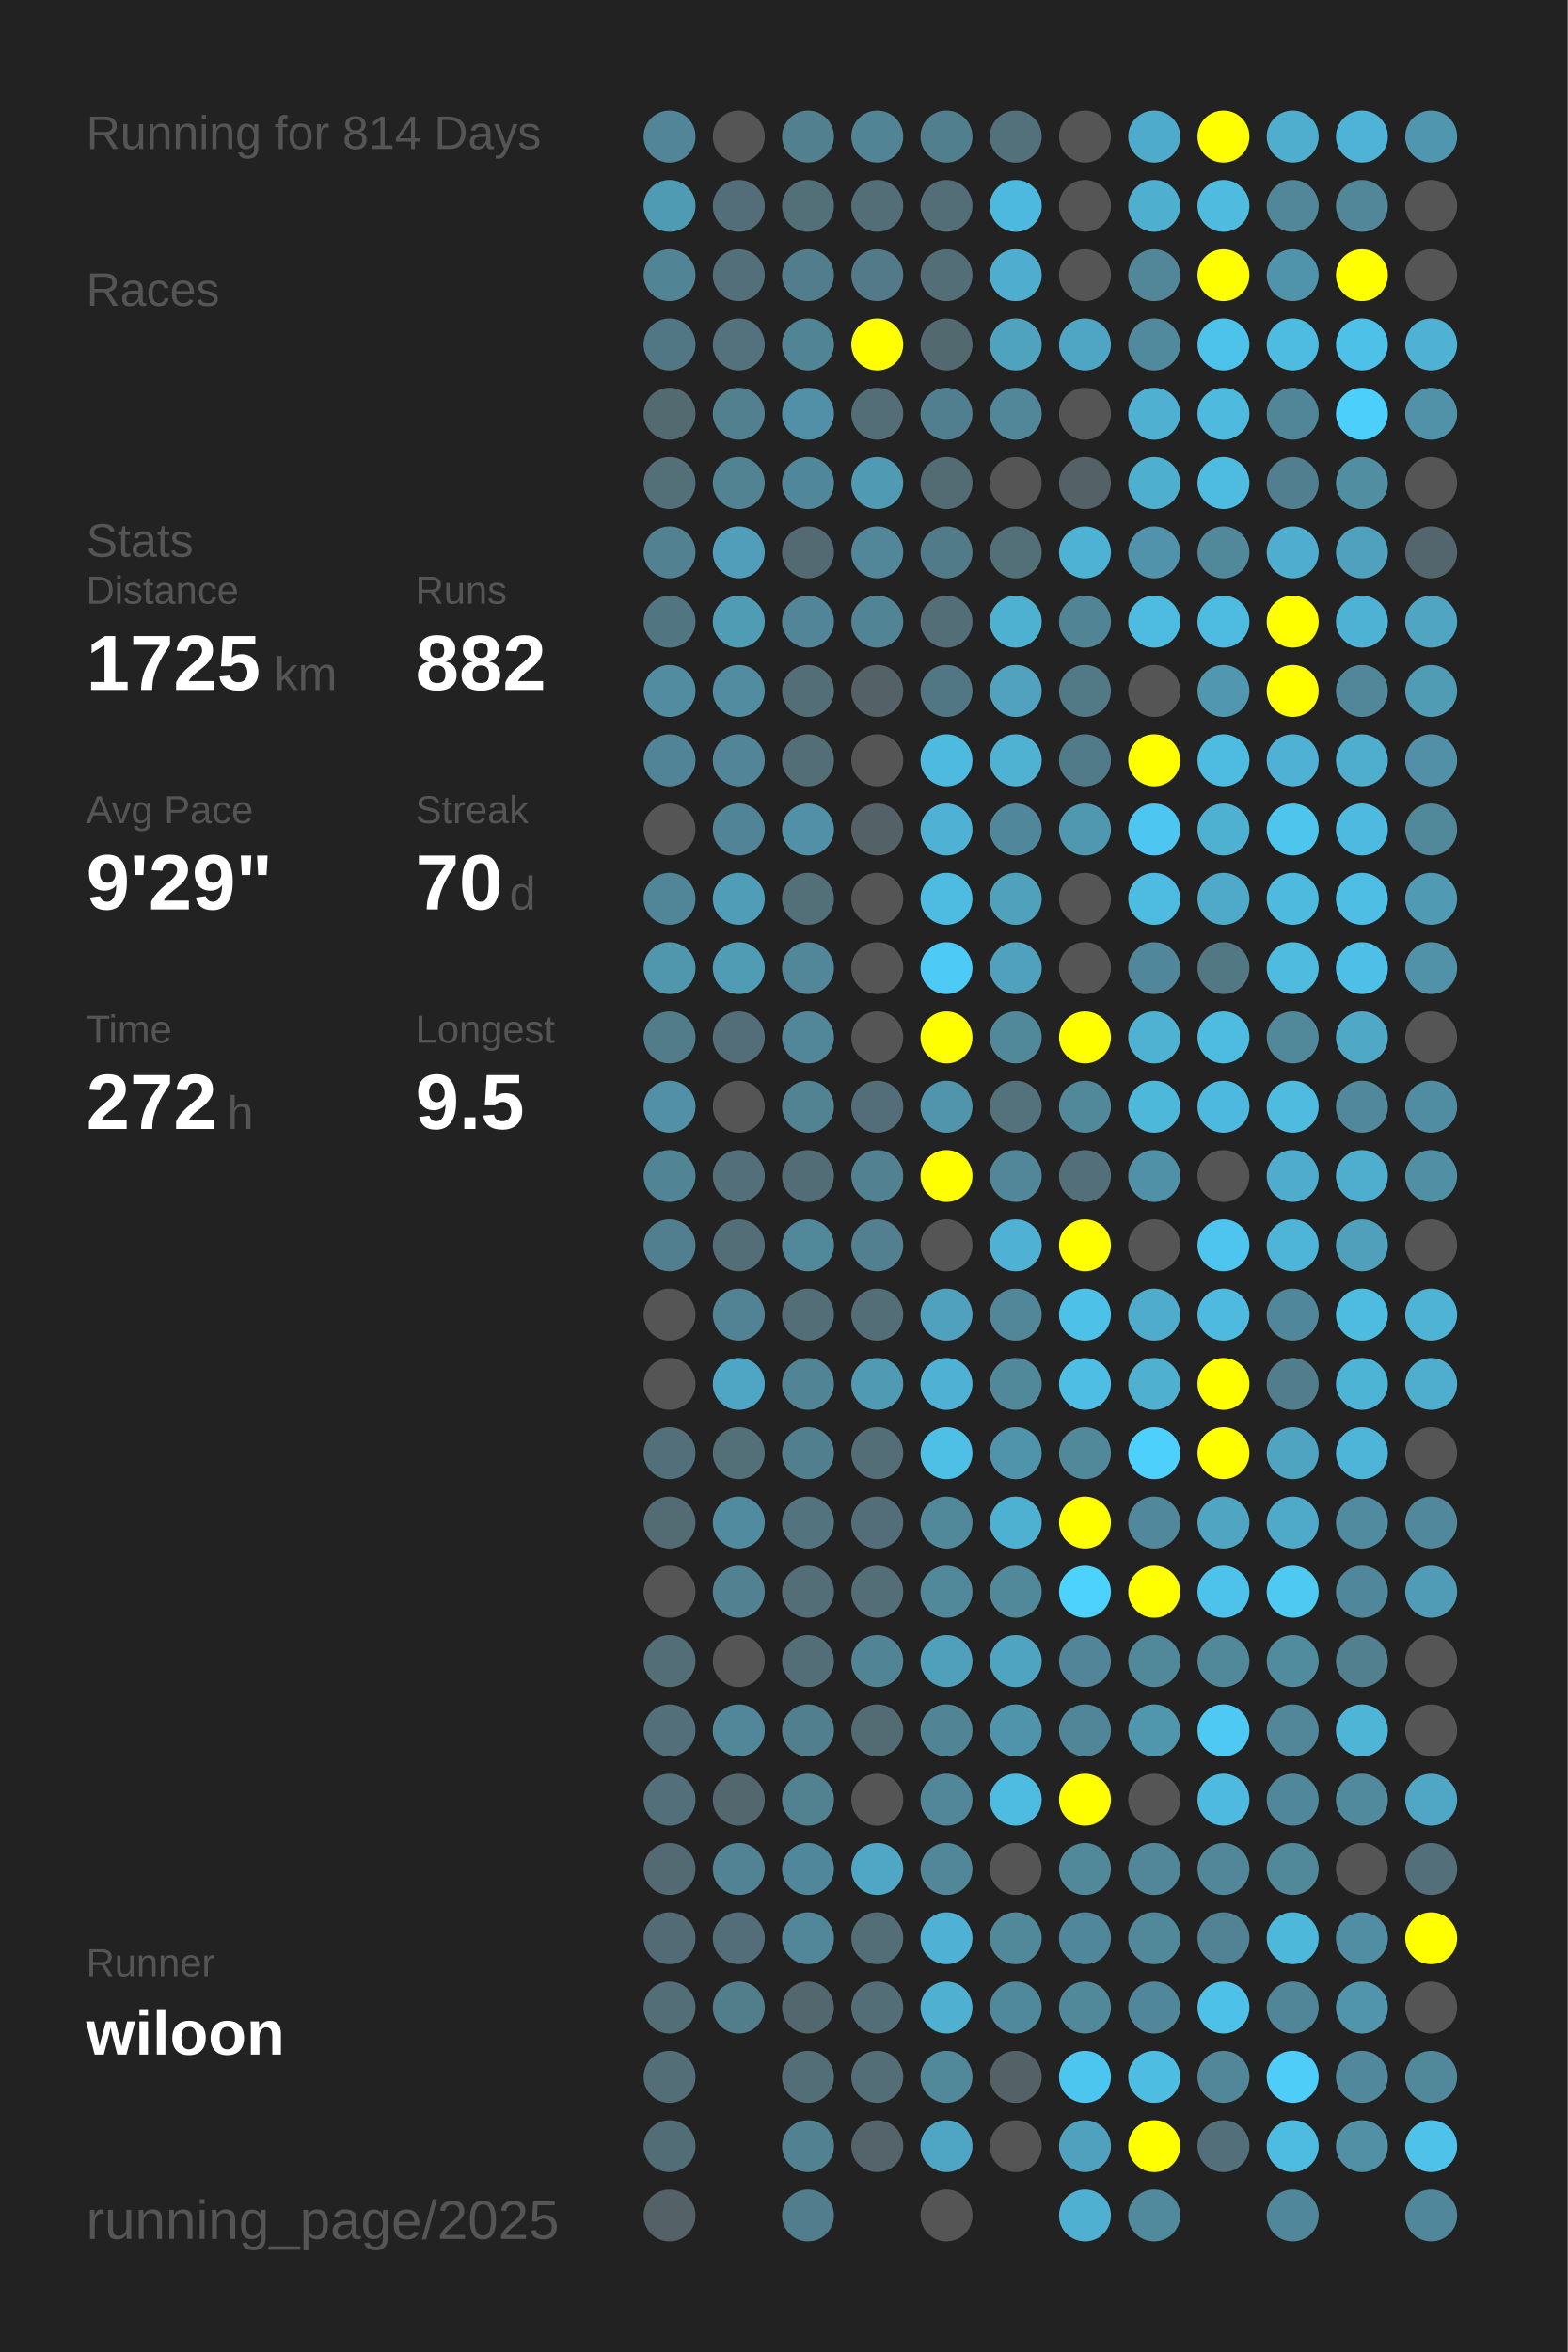
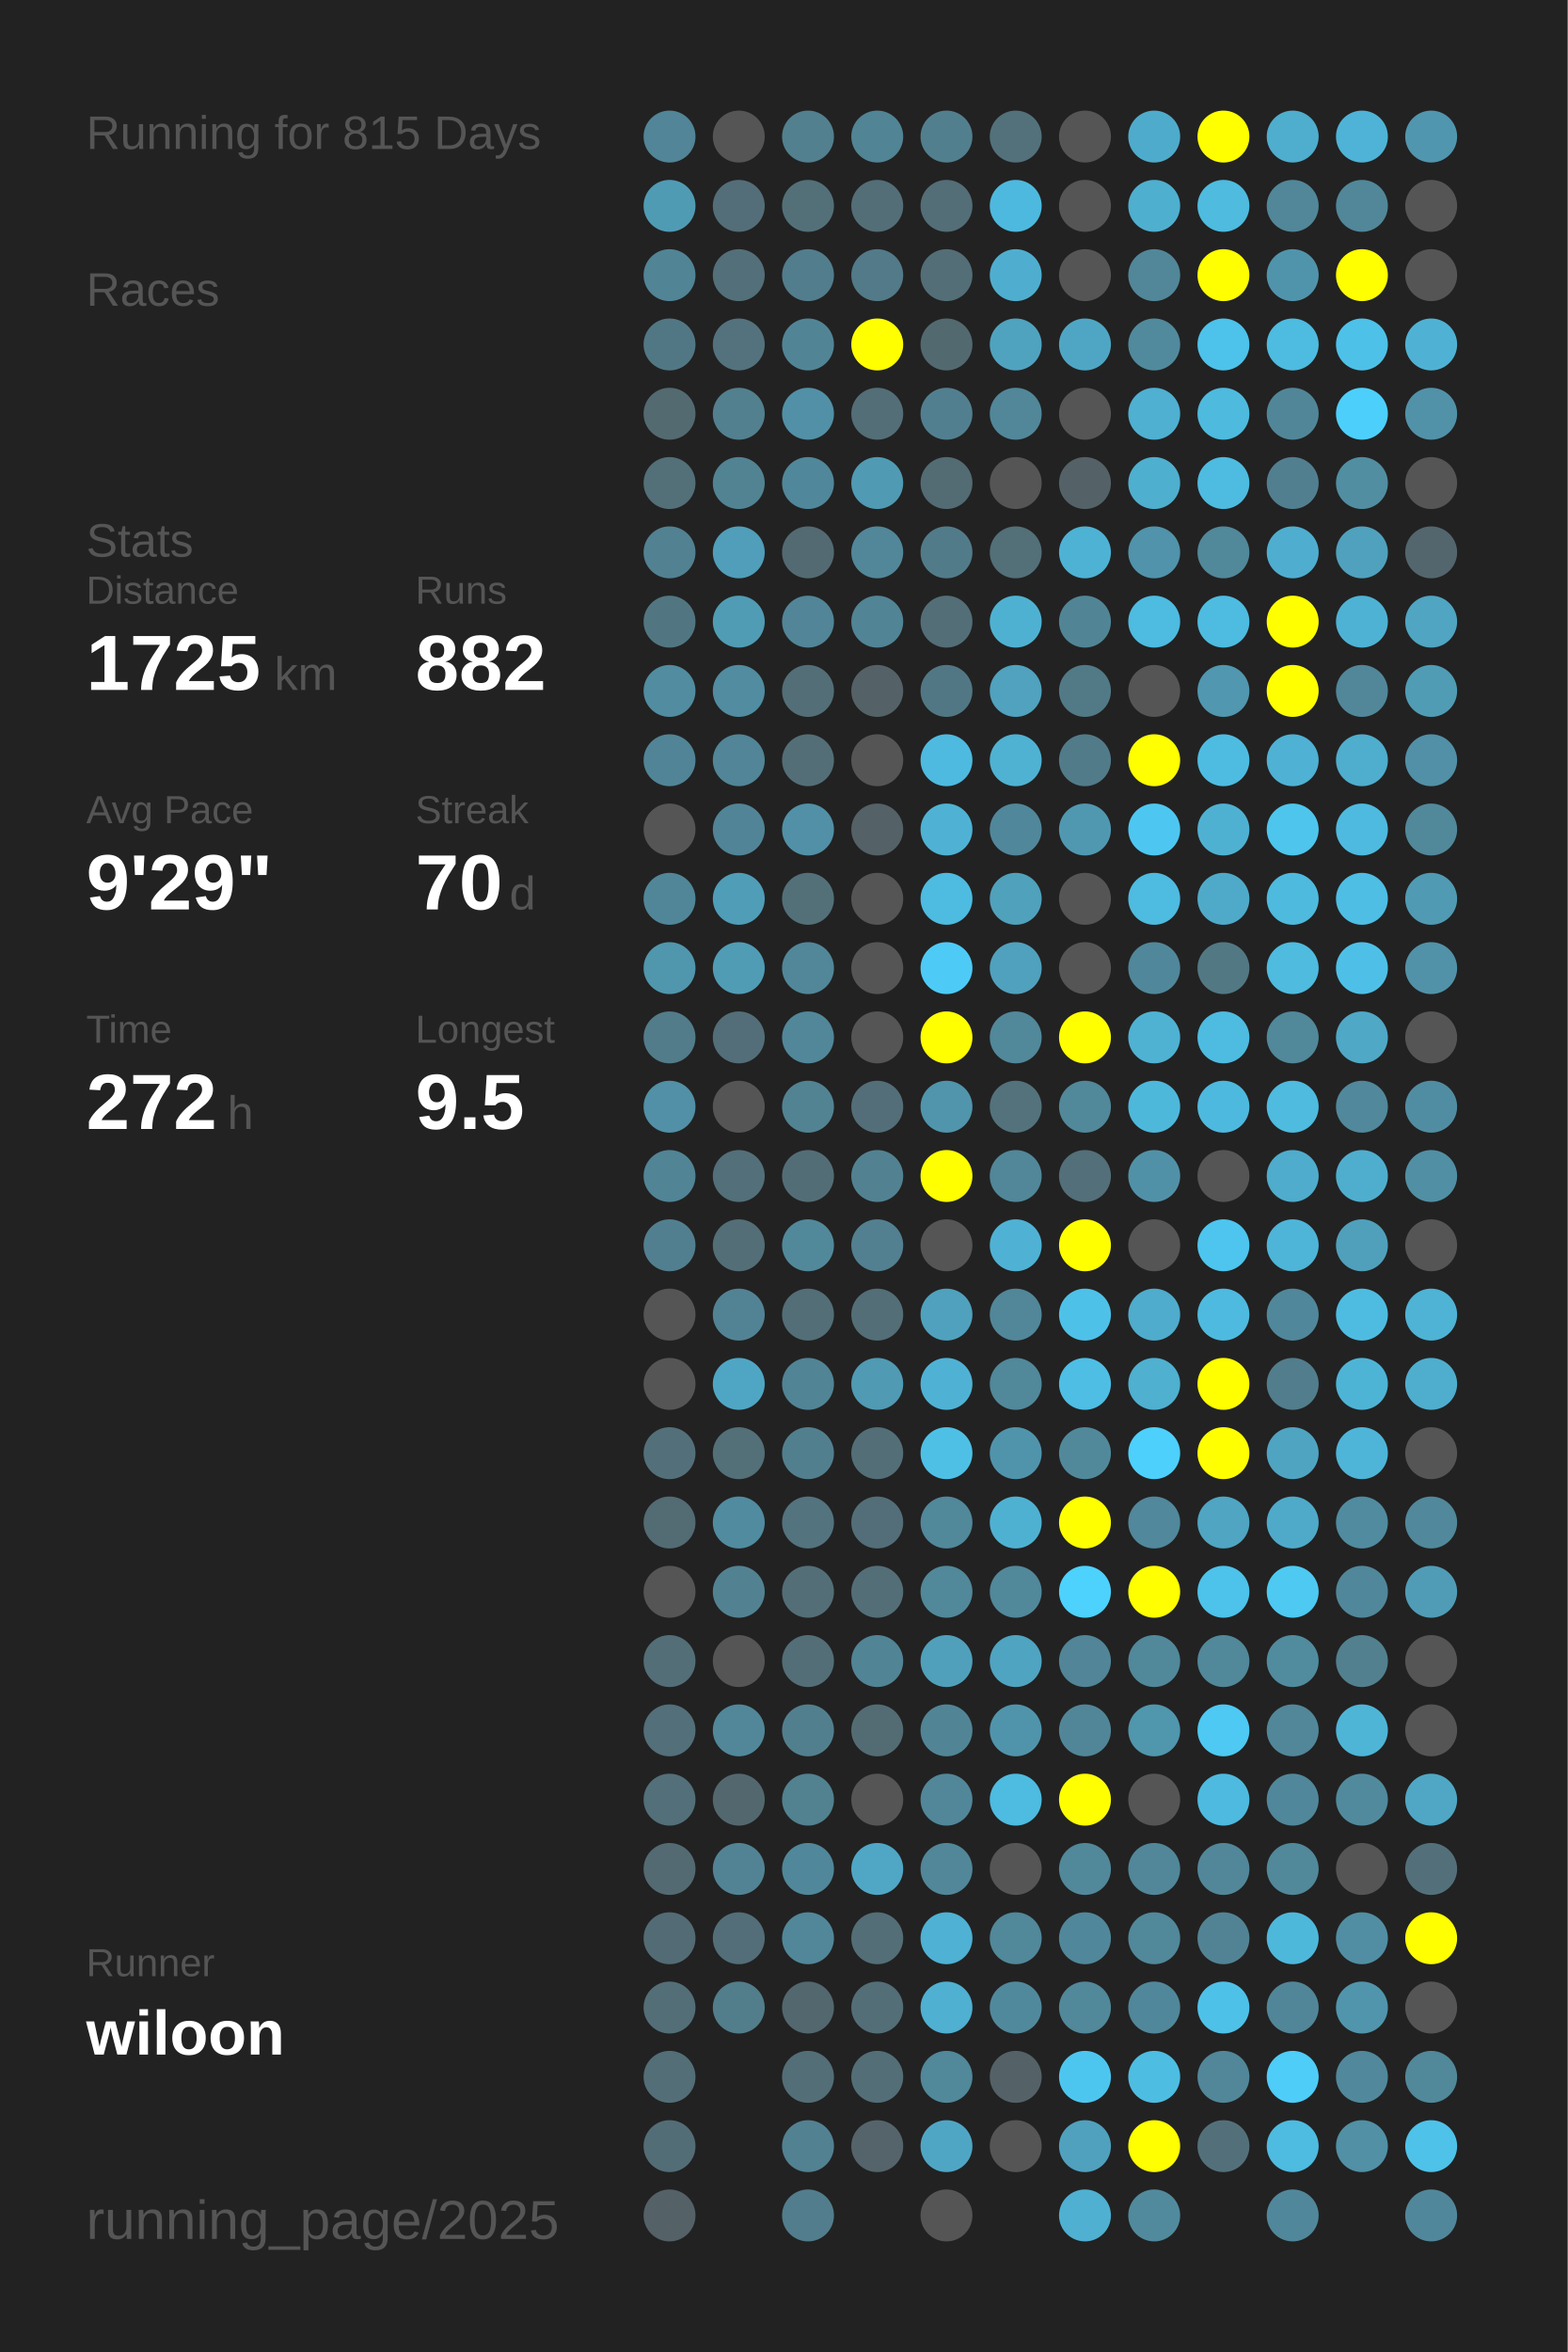
<svg xmlns="http://www.w3.org/2000/svg" baseProfile="full" height="300mm" version="1.1" viewBox="0,0,200,300" width="200mm">
  <defs />
  <rect fill="#222222" height="300" width="200" x="0" y="0" />
-   <text fill="#555555" style="font-size:6px; font-family:Arial;" x="11" y="19">Running for 814 Days</text>
+   <text fill="#555555" style="font-size:6px; font-family:Arial;" x="11" y="19">Running for 815 Days</text>
  <text fill="#555555" style="font-size:6px; font-family:Arial;" x="11" y="39">Races</text>
  <text fill="#555555" style="font-size:6px; font-family:Arial;" x="11" y="71">Stats</text>
  <text fill="#555555" style="font-size:5px; font-family:Arial;" x="11" y="77">Distance</text>
  <text fill="#FFFFFF" style="font-size:10px; font-family:Arial; font-weight:bold;" x="11" y="88">1725</text>
  <text fill="#555555" style="font-size:6px; font-family:Arial;" x="35" y="88">km</text>
  <text fill="#555555" style="font-size:5px; font-family:Arial;" x="53" y="77">Runs</text>
  <text fill="#FFFFFF" style="font-size:10px; font-family:Arial; font-weight:bold;" x="53" y="88">882</text>
  <text fill="#555555" style="font-size:5px; font-family:Arial;" x="11" y="105">Avg Pace</text>
  <text fill="#FFFFFF" style="font-size:10px; font-family:Arial; font-weight:bold;" x="11" y="116">9'29"</text>
  <text fill="#555555" style="font-size:5px; font-family:Arial;" x="53" y="105">Streak</text>
  <text fill="#FFFFFF" style="font-size:10px; font-family:Arial; font-weight:bold;" x="53" y="116">70</text>
  <text fill="#555555" style="font-size:6px; font-family:Arial;" x="65" y="116">d</text>
  <text fill="#555555" style="font-size:5px; font-family:Arial;" x="11" y="133">Time</text>
  <text fill="#FFFFFF" style="font-size:10px; font-family:Arial; font-weight:bold;" x="11" y="144">272</text>
  <text fill="#555555" style="font-size:6px; font-family:Arial;" x="29" y="144">h</text>
  <text fill="#555555" style="font-size:5px; font-family:Arial;" x="53" y="133">Longest</text>
  <text fill="#FFFFFF" style="font-size:10px; font-family:Arial; font-weight:bold;" x="53" y="144">9.5</text>
  <text fill="#555555" style="font-size:5px; font-family:Arial;" x="11" y="252.065">Runner</text>
  <text fill="#FFFFFF" style="font-size:8px; font-family:Arial; font-weight:bold;" x="11" y="262.065">wiloon</text>
  <text fill="#555555" style="font-size:7px; font-family:Arial;" x="11" y="285.581">running_page/2025</text>
  <circle cx="85.417" cy="17.419" fill="#518597" r="3.312" />
  <circle cx="85.417" cy="26.258" fill="#509bb4" r="3.312" />
  <circle cx="85.417" cy="35.097" fill="#518495" r="3.312" />
  <circle cx="85.417" cy="43.935" fill="#527784" r="3.312" />
  <circle cx="85.417" cy="52.774" fill="#536a71" r="3.312" />
  <circle cx="85.417" cy="61.613" fill="#536f78" r="3.312" />
  <circle cx="85.417" cy="70.452" fill="#528192" r="3.312" />
  <circle cx="85.417" cy="79.29" fill="#527681" r="3.312" />
  <circle cx="85.417" cy="88.129" fill="#518ca0" r="3.312" />
  <circle cx="85.417" cy="96.968" fill="#518496" r="3.312" />
  <circle cx="85.417" cy="105.806" fill="#555555" r="3.312" />
  <circle cx="85.417" cy="114.645" fill="#518698" r="3.312" />
  <circle cx="85.417" cy="123.484" fill="#5096ad" r="3.312" />
  <circle cx="85.417" cy="132.323" fill="#527c8a" r="3.312" />
  <circle cx="85.417" cy="141.161" fill="#5190a6" r="3.312" />
  <circle cx="85.417" cy="150" fill="#518495" r="3.312" />
  <circle cx="85.417" cy="158.839" fill="#527f8f" r="3.312" />
  <circle cx="85.417" cy="167.677" fill="#555555" r="3.312" />
  <circle cx="85.417" cy="176.516" fill="#555555" r="3.312" />
  <circle cx="85.417" cy="185.355" fill="#53707a" r="3.312" />
  <circle cx="85.417" cy="194.194" fill="#536b73" r="3.312" />
  <circle cx="85.417" cy="203.032" fill="#555555" r="3.312" />
  <circle cx="85.417" cy="211.871" fill="#536e77" r="3.312" />
  <circle cx="85.417" cy="220.71" fill="#536f79" r="3.312" />
  <circle cx="85.417" cy="229.548" fill="#536f79" r="3.312" />
  <circle cx="85.417" cy="238.387" fill="#536a72" r="3.312" />
  <circle cx="85.417" cy="247.226" fill="#536b74" r="3.312" />
  <circle cx="85.417" cy="256.065" fill="#536e77" r="3.312" />
  <circle cx="85.417" cy="264.903" fill="#536e77" r="3.312" />
  <circle cx="85.417" cy="273.742" fill="#536d76" r="3.312" />
  <circle cx="85.417" cy="282.581" fill="#546166" r="3.312" />
  <circle cx="94.25" cy="17.419" fill="#555555" r="3.312" />
  <circle cx="94.25" cy="26.258" fill="#536e78" r="3.312" />
  <circle cx="94.25" cy="35.097" fill="#536f79" r="3.312" />
  <circle cx="94.25" cy="43.935" fill="#53727d" r="3.312" />
  <circle cx="94.25" cy="52.774" fill="#52808f" r="3.312" />
  <circle cx="94.25" cy="61.613" fill="#528393" r="3.312" />
  <circle cx="94.25" cy="70.452" fill="#509eb9" r="3.312" />
  <circle cx="94.25" cy="79.29" fill="#509cb5" r="3.312" />
  <circle cx="94.25" cy="88.129" fill="#518ca0" r="3.312" />
  <circle cx="94.25" cy="96.968" fill="#518597" r="3.312" />
  <circle cx="94.25" cy="105.806" fill="#518496" r="3.312" />
  <circle cx="94.25" cy="114.645" fill="#509db7" r="3.312" />
  <circle cx="94.25" cy="123.484" fill="#509cb5" r="3.312" />
  <circle cx="94.25" cy="132.323" fill="#536e78" r="3.312" />
  <circle cx="94.25" cy="141.161" fill="#555555" r="3.312" />
  <circle cx="94.25" cy="150" fill="#536f79" r="3.312" />
  <circle cx="94.25" cy="158.839" fill="#536e77" r="3.312" />
  <circle cx="94.25" cy="167.677" fill="#528394" r="3.312" />
  <circle cx="94.25" cy="176.516" fill="#4fa6c4" r="3.312" />
  <circle cx="94.25" cy="185.355" fill="#536f78" r="3.312" />
  <circle cx="94.25" cy="194.194" fill="#518b9f" r="3.312" />
  <circle cx="94.25" cy="203.032" fill="#528292" r="3.312" />
  <circle cx="94.25" cy="211.871" fill="#555555" r="3.312" />
  <circle cx="94.25" cy="220.71" fill="#518799" r="3.312" />
  <circle cx="94.25" cy="229.548" fill="#53686e" r="3.312" />
  <circle cx="94.25" cy="238.387" fill="#528394" r="3.312" />
  <circle cx="94.25" cy="247.226" fill="#536e78" r="3.312" />
  <circle cx="94.25" cy="256.065" fill="#527d8b" r="3.312" />
  <circle cx="103.083" cy="17.419" fill="#52808f" r="3.312" />
  <circle cx="103.083" cy="26.258" fill="#537079" r="3.312" />
  <circle cx="103.083" cy="35.097" fill="#527d8c" r="3.312" />
  <circle cx="103.083" cy="43.935" fill="#518596" r="3.312" />
  <circle cx="103.083" cy="52.774" fill="#5190a6" r="3.312" />
  <circle cx="103.083" cy="61.613" fill="#51879a" r="3.312" />
  <circle cx="103.083" cy="70.452" fill="#536a72" r="3.312" />
  <circle cx="103.083" cy="79.29" fill="#518597" r="3.312" />
  <circle cx="103.083" cy="88.129" fill="#536e77" r="3.312" />
  <circle cx="103.083" cy="96.968" fill="#536e77" r="3.312" />
  <circle cx="103.083" cy="105.806" fill="#5190a6" r="3.312" />
  <circle cx="103.083" cy="114.645" fill="#537079" r="3.312" />
  <circle cx="103.083" cy="123.484" fill="#518799" r="3.312" />
  <circle cx="103.083" cy="132.323" fill="#518799" r="3.312" />
  <circle cx="103.083" cy="141.161" fill="#528393" r="3.312" />
  <circle cx="103.083" cy="150" fill="#536d76" r="3.312" />
  <circle cx="103.083" cy="158.839" fill="#51899b" r="3.312" />
  <circle cx="103.083" cy="167.677" fill="#536e77" r="3.312" />
  <circle cx="103.083" cy="176.516" fill="#518495" r="3.312" />
  <circle cx="103.083" cy="185.355" fill="#527f8e" r="3.312" />
  <circle cx="103.083" cy="194.194" fill="#53737e" r="3.312" />
  <circle cx="103.083" cy="203.032" fill="#536e77" r="3.312" />
  <circle cx="103.083" cy="211.871" fill="#536e77" r="3.312" />
  <circle cx="103.083" cy="220.71" fill="#527f8e" r="3.312" />
  <circle cx="103.083" cy="229.548" fill="#528190" r="3.312" />
  <circle cx="103.083" cy="238.387" fill="#51879a" r="3.312" />
  <circle cx="103.083" cy="247.226" fill="#518799" r="3.312" />
  <circle cx="103.083" cy="256.065" fill="#53676e" r="3.312" />
  <circle cx="103.083" cy="264.903" fill="#536e77" r="3.312" />
  <circle cx="103.083" cy="273.742" fill="#528191" r="3.312" />
  <circle cx="103.083" cy="282.581" fill="#527d8c" r="3.312" />
  <circle cx="111.917" cy="17.419" fill="#518495" r="3.312" />
  <circle cx="111.917" cy="26.258" fill="#536e77" r="3.312" />
  <circle cx="111.917" cy="35.097" fill="#527a88" r="3.312" />
  <circle cx="111.917" cy="43.935" fill="#FFFF00" r="3.312" />
  <circle cx="111.917" cy="52.774" fill="#536e77" r="3.312" />
  <circle cx="111.917" cy="61.613" fill="#509ab3" r="3.312" />
  <circle cx="111.917" cy="70.452" fill="#518799" r="3.312" />
  <circle cx="111.917" cy="79.29" fill="#518495" r="3.312" />
  <circle cx="111.917" cy="88.129" fill="#546267" r="3.312" />
  <circle cx="111.917" cy="96.968" fill="#555555" r="3.312" />
  <circle cx="111.917" cy="105.806" fill="#546166" r="3.312" />
  <circle cx="111.917" cy="114.645" fill="#555555" r="3.312" />
  <circle cx="111.917" cy="123.484" fill="#555555" r="3.312" />
  <circle cx="111.917" cy="132.323" fill="#555555" r="3.312" />
  <circle cx="111.917" cy="141.161" fill="#536e78" r="3.312" />
  <circle cx="111.917" cy="150" fill="#528292" r="3.312" />
  <circle cx="111.917" cy="158.839" fill="#528090" r="3.312" />
  <circle cx="111.917" cy="167.677" fill="#536e77" r="3.312" />
  <circle cx="111.917" cy="176.516" fill="#509ab3" r="3.312" />
  <circle cx="111.917" cy="185.355" fill="#536e77" r="3.312" />
  <circle cx="111.917" cy="194.194" fill="#536e78" r="3.312" />
  <circle cx="111.917" cy="203.032" fill="#536e77" r="3.312" />
  <circle cx="111.917" cy="211.871" fill="#518495" r="3.312" />
  <circle cx="111.917" cy="220.71" fill="#536c74" r="3.312" />
  <circle cx="111.917" cy="229.548" fill="#555555" r="3.312" />
  <circle cx="111.917" cy="238.387" fill="#4fa7c5" r="3.312" />
  <circle cx="111.917" cy="247.226" fill="#536e77" r="3.312" />
  <circle cx="111.917" cy="256.065" fill="#536e77" r="3.312" />
  <circle cx="111.917" cy="264.903" fill="#536e77" r="3.312" />
  <circle cx="111.917" cy="273.742" fill="#54646a" r="3.312" />
  <circle cx="120.75" cy="17.419" fill="#527f8e" r="3.312" />
  <circle cx="120.75" cy="26.258" fill="#536e77" r="3.312" />
  <circle cx="120.75" cy="35.097" fill="#536e77" r="3.312" />
  <circle cx="120.75" cy="43.935" fill="#536970" r="3.312" />
  <circle cx="120.75" cy="52.774" fill="#527f8f" r="3.312" />
  <circle cx="120.75" cy="61.613" fill="#536b73" r="3.312" />
  <circle cx="120.75" cy="70.452" fill="#527b89" r="3.312" />
  <circle cx="120.75" cy="79.29" fill="#536e77" r="3.312" />
  <circle cx="120.75" cy="88.129" fill="#527784" r="3.312" />
  <circle cx="120.75" cy="96.968" fill="#4ebadf" r="3.312" />
  <circle cx="120.75" cy="105.806" fill="#4fb2d4" r="3.312" />
  <circle cx="120.75" cy="114.645" fill="#4ebbe0" r="3.312" />
  <circle cx="120.75" cy="123.484" fill="#4dcbf6" r="3.312" />
  <circle cx="120.75" cy="132.323" fill="#FFFF00" r="3.312" />
  <circle cx="120.75" cy="141.161" fill="#5095ac" r="3.312" />
  <circle cx="120.75" cy="150" fill="#FFFF00" r="3.312" />
  <circle cx="120.75" cy="158.839" fill="#555555" r="3.312" />
  <circle cx="120.75" cy="167.677" fill="#50a1bd" r="3.312" />
  <circle cx="120.75" cy="176.516" fill="#4fb2d4" r="3.312" />
  <circle cx="120.75" cy="185.355" fill="#4ec0e6" r="3.312" />
  <circle cx="120.75" cy="194.194" fill="#51889a" r="3.312" />
  <circle cx="120.75" cy="203.032" fill="#51889a" r="3.312" />
  <circle cx="120.75" cy="211.871" fill="#50a0bb" r="3.312" />
  <circle cx="120.75" cy="220.71" fill="#518596" r="3.312" />
  <circle cx="120.75" cy="229.548" fill="#518799" r="3.312" />
  <circle cx="120.75" cy="238.387" fill="#518799" r="3.312" />
  <circle cx="120.75" cy="247.226" fill="#4fb1d3" r="3.312" />
  <circle cx="120.75" cy="256.065" fill="#4fb0d1" r="3.312" />
  <circle cx="120.75" cy="264.903" fill="#51889a" r="3.312" />
  <circle cx="120.75" cy="273.742" fill="#4fa6c4" r="3.312" />
  <circle cx="120.75" cy="282.581" fill="#555555" r="3.312" />
  <circle cx="129.583" cy="17.419" fill="#53717b" r="3.312" />
  <circle cx="129.583" cy="26.258" fill="#4eb9de" r="3.312" />
  <circle cx="129.583" cy="35.097" fill="#4faecf" r="3.312" />
  <circle cx="129.583" cy="43.935" fill="#4fa3bf" r="3.312" />
  <circle cx="129.583" cy="52.774" fill="#518799" r="3.312" />
  <circle cx="129.583" cy="61.613" fill="#555555" r="3.312" />
  <circle cx="129.583" cy="70.452" fill="#536f78" r="3.312" />
  <circle cx="129.583" cy="79.29" fill="#4fb1d2" r="3.312" />
  <circle cx="129.583" cy="88.129" fill="#50a2be" r="3.312" />
  <circle cx="129.583" cy="96.968" fill="#4fb2d3" r="3.312" />
  <circle cx="129.583" cy="105.806" fill="#51879a" r="3.312" />
  <circle cx="129.583" cy="114.645" fill="#50a1bc" r="3.312" />
  <circle cx="129.583" cy="123.484" fill="#50a1bd" r="3.312" />
  <circle cx="129.583" cy="132.323" fill="#51889a" r="3.312" />
  <circle cx="129.583" cy="141.161" fill="#53727c" r="3.312" />
  <circle cx="129.583" cy="150" fill="#518799" r="3.312" />
  <circle cx="129.583" cy="158.839" fill="#4fb2d4" r="3.312" />
  <circle cx="129.583" cy="167.677" fill="#518799" r="3.312" />
  <circle cx="129.583" cy="176.516" fill="#51889a" r="3.312" />
  <circle cx="129.583" cy="185.355" fill="#5094ab" r="3.312" />
  <circle cx="129.583" cy="194.194" fill="#4fb1d2" r="3.312" />
  <circle cx="129.583" cy="203.032" fill="#51889a" r="3.312" />
  <circle cx="129.583" cy="211.871" fill="#4fa4c1" r="3.312" />
  <circle cx="129.583" cy="220.71" fill="#5094ab" r="3.312" />
  <circle cx="129.583" cy="229.548" fill="#4ebbe0" r="3.312" />
  <circle cx="129.583" cy="238.387" fill="#555555" r="3.312" />
  <circle cx="129.583" cy="247.226" fill="#51889a" r="3.312" />
  <circle cx="129.583" cy="256.065" fill="#51899c" r="3.312" />
  <circle cx="129.583" cy="264.903" fill="#546267" r="3.312" />
  <circle cx="129.583" cy="273.742" fill="#555555" r="3.312" />
  <circle cx="138.417" cy="17.419" fill="#555555" r="3.312" />
  <circle cx="138.417" cy="26.258" fill="#555555" r="3.312" />
  <circle cx="138.417" cy="35.097" fill="#555555" r="3.312" />
  <circle cx="138.417" cy="43.935" fill="#4fa6c4" r="3.312" />
  <circle cx="138.417" cy="52.774" fill="#555555" r="3.312" />
  <circle cx="138.417" cy="61.613" fill="#546267" r="3.312" />
  <circle cx="138.417" cy="70.452" fill="#4eb2d4" r="3.312" />
  <circle cx="138.417" cy="79.29" fill="#518596" r="3.312" />
  <circle cx="138.417" cy="88.129" fill="#527986" r="3.312" />
  <circle cx="138.417" cy="96.968" fill="#527b89" r="3.312" />
  <circle cx="138.417" cy="105.806" fill="#5098b0" r="3.312" />
  <circle cx="138.417" cy="114.645" fill="#555555" r="3.312" />
  <circle cx="138.417" cy="123.484" fill="#555555" r="3.312" />
  <circle cx="138.417" cy="132.323" fill="#FFFF00" r="3.312" />
  <circle cx="138.417" cy="141.161" fill="#51889a" r="3.312" />
  <circle cx="138.417" cy="150" fill="#536f79" r="3.312" />
  <circle cx="138.417" cy="158.839" fill="#FFFF00" r="3.312" />
  <circle cx="138.417" cy="167.677" fill="#4ec1e8" r="3.312" />
  <circle cx="138.417" cy="176.516" fill="#4ebee4" r="3.312" />
  <circle cx="138.417" cy="185.355" fill="#51899b" r="3.312" />
  <circle cx="138.417" cy="194.194" fill="#FFFF00" r="3.312" />
  <circle cx="138.417" cy="203.032" fill="#4dd1fd" r="3.312" />
  <circle cx="138.417" cy="211.871" fill="#518597" r="3.312" />
  <circle cx="138.417" cy="220.71" fill="#518698" r="3.312" />
  <circle cx="138.417" cy="229.548" fill="#FFFF00" r="3.312" />
  <circle cx="138.417" cy="238.387" fill="#51889a" r="3.312" />
  <circle cx="138.417" cy="247.226" fill="#51879a" r="3.312" />
  <circle cx="138.417" cy="256.065" fill="#51889a" r="3.312" />
  <circle cx="138.417" cy="264.903" fill="#4dc6ef" r="3.312" />
  <circle cx="138.417" cy="273.742" fill="#50a1bd" r="3.312" />
  <circle cx="138.417" cy="282.581" fill="#4fb0d1" r="3.312" />
  <circle cx="147.25" cy="17.419" fill="#4fabcb" r="3.312" />
  <circle cx="147.25" cy="26.258" fill="#4fafcf" r="3.312" />
  <circle cx="147.25" cy="35.097" fill="#518799" r="3.312" />
  <circle cx="147.25" cy="43.935" fill="#518a9d" r="3.312" />
  <circle cx="147.25" cy="52.774" fill="#4fb0d1" r="3.312" />
  <circle cx="147.25" cy="61.613" fill="#4fafcf" r="3.312" />
  <circle cx="147.25" cy="70.452" fill="#5093aa" r="3.312" />
  <circle cx="147.25" cy="79.29" fill="#4ebbe0" r="3.312" />
  <circle cx="147.25" cy="88.129" fill="#555555" r="3.312" />
  <circle cx="147.25" cy="96.968" fill="#FFFF00" r="3.312" />
  <circle cx="147.25" cy="105.806" fill="#4dc7f1" r="3.312" />
  <circle cx="147.25" cy="114.645" fill="#4ebbe0" r="3.312" />
  <circle cx="147.25" cy="123.484" fill="#51879a" r="3.312" />
  <circle cx="147.25" cy="132.323" fill="#4fb2d3" r="3.312" />
  <circle cx="147.25" cy="141.161" fill="#4eb8db" r="3.312" />
  <circle cx="147.25" cy="150" fill="#5191a7" r="3.312" />
  <circle cx="147.25" cy="158.839" fill="#555555" r="3.312" />
  <circle cx="147.25" cy="167.677" fill="#4faccc" r="3.312" />
  <circle cx="147.25" cy="176.516" fill="#4fb0d0" r="3.312" />
  <circle cx="147.25" cy="185.355" fill="#4dd0fc" r="3.312" />
  <circle cx="147.25" cy="194.194" fill="#51889b" r="3.312" />
  <circle cx="147.25" cy="203.032" fill="#FFFF00" r="3.312" />
  <circle cx="147.25" cy="211.871" fill="#51889a" r="3.312" />
  <circle cx="147.25" cy="220.71" fill="#5096ad" r="3.312" />
  <circle cx="147.25" cy="229.548" fill="#555555" r="3.312" />
  <circle cx="147.25" cy="238.387" fill="#518799" r="3.312" />
  <circle cx="147.25" cy="247.226" fill="#51889a" r="3.312" />
  <circle cx="147.25" cy="256.065" fill="#51879a" r="3.312" />
  <circle cx="147.25" cy="264.903" fill="#4ebde2" r="3.312" />
  <circle cx="147.25" cy="273.742" fill="#FFFF00" r="3.312" />
  <circle cx="147.25" cy="282.581" fill="#518a9d" r="3.312" />
  <circle cx="156.083" cy="17.419" fill="#FFFF00" r="3.312" />
  <circle cx="156.083" cy="26.258" fill="#4ebbdf" r="3.312" />
  <circle cx="156.083" cy="35.097" fill="#FFFF00" r="3.312" />
  <circle cx="156.083" cy="43.935" fill="#4dc2ea" r="3.312" />
  <circle cx="156.083" cy="52.774" fill="#4ebade" r="3.312" />
  <circle cx="156.083" cy="61.613" fill="#4ebbe0" r="3.312" />
  <circle cx="156.083" cy="70.452" fill="#51889a" r="3.312" />
  <circle cx="156.083" cy="79.29" fill="#4ebbe0" r="3.312" />
  <circle cx="156.083" cy="88.129" fill="#5097af" r="3.312" />
  <circle cx="156.083" cy="96.968" fill="#4ebce1" r="3.312" />
  <circle cx="156.083" cy="105.806" fill="#4fb1d2" r="3.312" />
  <circle cx="156.083" cy="114.645" fill="#4faac9" r="3.312" />
  <circle cx="156.083" cy="123.484" fill="#527884" r="3.312" />
  <circle cx="156.083" cy="132.323" fill="#4ebbe0" r="3.312" />
  <circle cx="156.083" cy="141.161" fill="#4eb9de" r="3.312" />
  <circle cx="156.083" cy="150" fill="#555555" r="3.312" />
  <circle cx="156.083" cy="158.839" fill="#4dc5ee" r="3.312" />
  <circle cx="156.083" cy="167.677" fill="#4ebadf" r="3.312" />
  <circle cx="156.083" cy="176.516" fill="#FFFF00" r="3.312" />
  <circle cx="156.083" cy="185.355" fill="#FFFF00" r="3.312" />
  <circle cx="156.083" cy="194.194" fill="#4fa5c2" r="3.312" />
  <circle cx="156.083" cy="203.032" fill="#4dc2ea" r="3.312" />
  <circle cx="156.083" cy="211.871" fill="#51889a" r="3.312" />
  <circle cx="156.083" cy="220.71" fill="#4dc9f3" r="3.312" />
  <circle cx="156.083" cy="229.548" fill="#4ebadf" r="3.312" />
  <circle cx="156.083" cy="238.387" fill="#518799" r="3.312" />
  <circle cx="156.083" cy="247.226" fill="#528394" r="3.312" />
  <circle cx="156.083" cy="256.065" fill="#4ec1e8" r="3.312" />
  <circle cx="156.083" cy="264.903" fill="#518799" r="3.312" />
  <circle cx="156.083" cy="273.742" fill="#53707a" r="3.312" />
  <circle cx="164.917" cy="17.419" fill="#4fadcd" r="3.312" />
  <circle cx="164.917" cy="26.258" fill="#518799" r="3.312" />
  <circle cx="164.917" cy="35.097" fill="#5094ab" r="3.312" />
  <circle cx="164.917" cy="43.935" fill="#4ebbe0" r="3.312" />
  <circle cx="164.917" cy="52.774" fill="#518698" r="3.312" />
  <circle cx="164.917" cy="61.613" fill="#527f8f" r="3.312" />
  <circle cx="164.917" cy="70.452" fill="#4faecf" r="3.312" />
  <circle cx="164.917" cy="79.29" fill="#FFFF00" r="3.312" />
  <circle cx="164.917" cy="88.129" fill="#FFFF00" r="3.312" />
  <circle cx="164.917" cy="96.968" fill="#4fb1d3" r="3.312" />
  <circle cx="164.917" cy="105.806" fill="#4dc5ed" r="3.312" />
  <circle cx="164.917" cy="114.645" fill="#4ebade" r="3.312" />
  <circle cx="164.917" cy="123.484" fill="#4ebbdf" r="3.312" />
  <circle cx="164.917" cy="132.323" fill="#51889a" r="3.312" />
  <circle cx="164.917" cy="141.161" fill="#4ebbdf" r="3.312" />
  <circle cx="164.917" cy="150" fill="#4faccc" r="3.312" />
  <circle cx="164.917" cy="158.839" fill="#4eb5d8" r="3.312" />
  <circle cx="164.917" cy="167.677" fill="#51879a" r="3.312" />
  <circle cx="164.917" cy="176.516" fill="#527d8c" r="3.312" />
  <circle cx="164.917" cy="185.355" fill="#4fa4c1" r="3.312" />
  <circle cx="164.917" cy="194.194" fill="#4faac9" r="3.312" />
  <circle cx="164.917" cy="203.032" fill="#4dc9f2" r="3.312" />
  <circle cx="164.917" cy="211.871" fill="#518b9e" r="3.312" />
  <circle cx="164.917" cy="220.71" fill="#518799" r="3.312" />
  <circle cx="164.917" cy="229.548" fill="#51879a" r="3.312" />
  <circle cx="164.917" cy="238.387" fill="#51889a" r="3.312" />
  <circle cx="164.917" cy="247.226" fill="#4eb8db" r="3.312" />
  <circle cx="164.917" cy="256.065" fill="#518698" r="3.312" />
  <circle cx="164.917" cy="264.903" fill="#4dcdf8" r="3.312" />
  <circle cx="164.917" cy="273.742" fill="#4ebbe0" r="3.312" />
  <circle cx="164.917" cy="282.581" fill="#51879a" r="3.312" />
  <circle cx="173.75" cy="17.419" fill="#4eb3d6" r="3.312" />
  <circle cx="173.75" cy="26.258" fill="#518799" r="3.312" />
  <circle cx="173.75" cy="35.097" fill="#FFFF00" r="3.312" />
  <circle cx="173.75" cy="43.935" fill="#4ec1e8" r="3.312" />
  <circle cx="173.75" cy="52.774" fill="#4dcffb" r="3.312" />
  <circle cx="173.75" cy="61.613" fill="#518ea2" r="3.312" />
  <circle cx="173.75" cy="70.452" fill="#50a1bd" r="3.312" />
  <circle cx="173.75" cy="79.29" fill="#4eb2d4" r="3.312" />
  <circle cx="173.75" cy="88.129" fill="#518799" r="3.312" />
  <circle cx="173.75" cy="96.968" fill="#4fadcd" r="3.312" />
  <circle cx="173.75" cy="105.806" fill="#4ebadf" r="3.312" />
  <circle cx="173.75" cy="114.645" fill="#4ebee4" r="3.312" />
  <circle cx="173.75" cy="123.484" fill="#4ec0e7" r="3.312" />
  <circle cx="173.75" cy="132.323" fill="#4fa8c6" r="3.312" />
  <circle cx="173.75" cy="141.161" fill="#51889b" r="3.312" />
  <circle cx="173.75" cy="150" fill="#4faece" r="3.312" />
  <circle cx="173.75" cy="158.839" fill="#50a0bb" r="3.312" />
  <circle cx="173.75" cy="167.677" fill="#4ebce1" r="3.312" />
  <circle cx="173.75" cy="176.516" fill="#4eb4d6" r="3.312" />
  <circle cx="173.75" cy="185.355" fill="#4eb5d8" r="3.312" />
  <circle cx="173.75" cy="194.194" fill="#518b9f" r="3.312" />
  <circle cx="173.75" cy="203.032" fill="#51879a" r="3.312" />
  <circle cx="173.75" cy="211.871" fill="#52808f" r="3.312" />
  <circle cx="173.75" cy="220.71" fill="#4eb5d7" r="3.312" />
  <circle cx="173.75" cy="229.548" fill="#518a9d" r="3.312" />
  <circle cx="173.75" cy="238.387" fill="#555555" r="3.312" />
  <circle cx="173.75" cy="247.226" fill="#518ea3" r="3.312" />
  <circle cx="173.75" cy="256.065" fill="#5095ac" r="3.312" />
  <circle cx="173.75" cy="264.903" fill="#51889b" r="3.312" />
  <circle cx="173.75" cy="273.742" fill="#5190a5" r="3.312" />
  <circle cx="182.583" cy="17.419" fill="#5096ae" r="3.312" />
  <circle cx="182.583" cy="26.258" fill="#555555" r="3.312" />
  <circle cx="182.583" cy="35.097" fill="#555555" r="3.312" />
  <circle cx="182.583" cy="43.935" fill="#4fb2d4" r="3.312" />
  <circle cx="182.583" cy="52.774" fill="#5192a8" r="3.312" />
  <circle cx="182.583" cy="61.613" fill="#555555" r="3.312" />
  <circle cx="182.583" cy="70.452" fill="#53666d" r="3.312" />
  <circle cx="182.583" cy="79.29" fill="#4fa5c2" r="3.312" />
  <circle cx="182.583" cy="88.129" fill="#509cb5" r="3.312" />
  <circle cx="182.583" cy="96.968" fill="#5190a6" r="3.312" />
  <circle cx="182.583" cy="105.806" fill="#51889a" r="3.312" />
  <circle cx="182.583" cy="114.645" fill="#509ab3" r="3.312" />
  <circle cx="182.583" cy="123.484" fill="#5192a8" r="3.312" />
  <circle cx="182.583" cy="132.323" fill="#555555" r="3.312" />
  <circle cx="182.583" cy="141.161" fill="#518da2" r="3.312" />
  <circle cx="182.583" cy="150" fill="#518fa4" r="3.312" />
  <circle cx="182.583" cy="158.839" fill="#555555" r="3.312" />
  <circle cx="182.583" cy="167.677" fill="#4eb3d5" r="3.312" />
  <circle cx="182.583" cy="176.516" fill="#4faece" r="3.312" />
  <circle cx="182.583" cy="185.355" fill="#555555" r="3.312" />
  <circle cx="182.583" cy="194.194" fill="#51889b" r="3.312" />
  <circle cx="182.583" cy="203.032" fill="#509cb6" r="3.312" />
  <circle cx="182.583" cy="211.871" fill="#555555" r="3.312" />
  <circle cx="182.583" cy="220.71" fill="#555555" r="3.312" />
  <circle cx="182.583" cy="229.548" fill="#4fa7c5" r="3.312" />
  <circle cx="182.583" cy="238.387" fill="#53707a" r="3.312" />
  <circle cx="182.583" cy="247.226" fill="#FFFF00" r="3.312" />
  <circle cx="182.583" cy="256.065" fill="#555555" r="3.312" />
  <circle cx="182.583" cy="264.903" fill="#51889a" r="3.312" />
  <circle cx="182.583" cy="273.742" fill="#4ec2e9" r="3.312" />
  <circle cx="182.583" cy="282.581" fill="#51879a" r="3.312" />
</svg>
